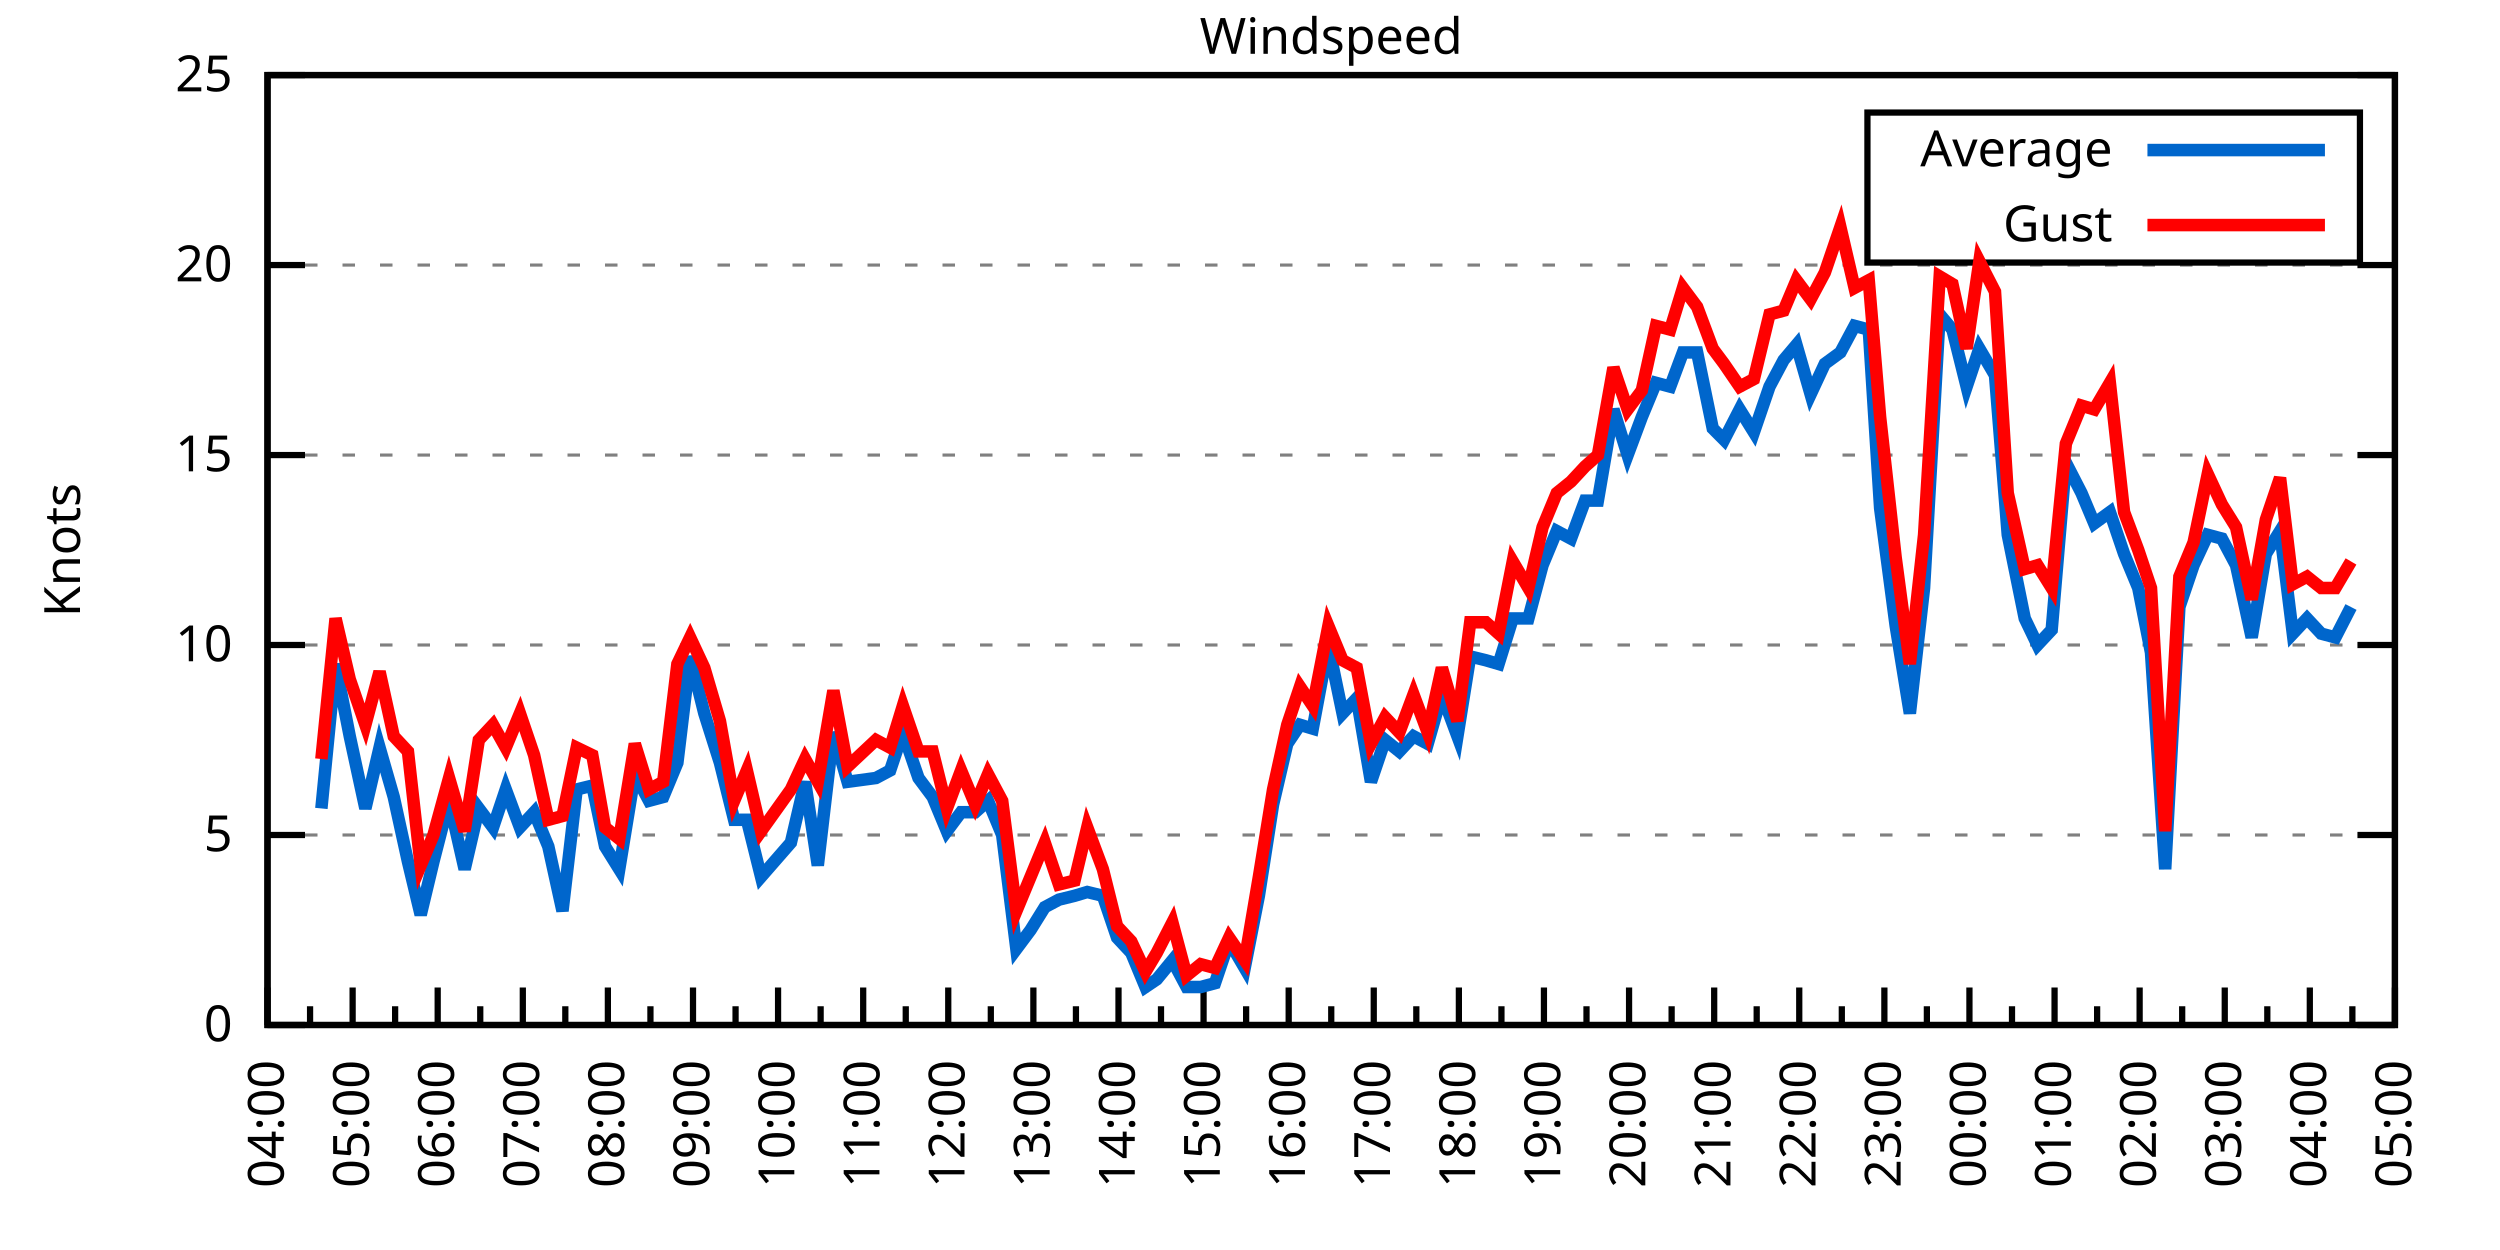
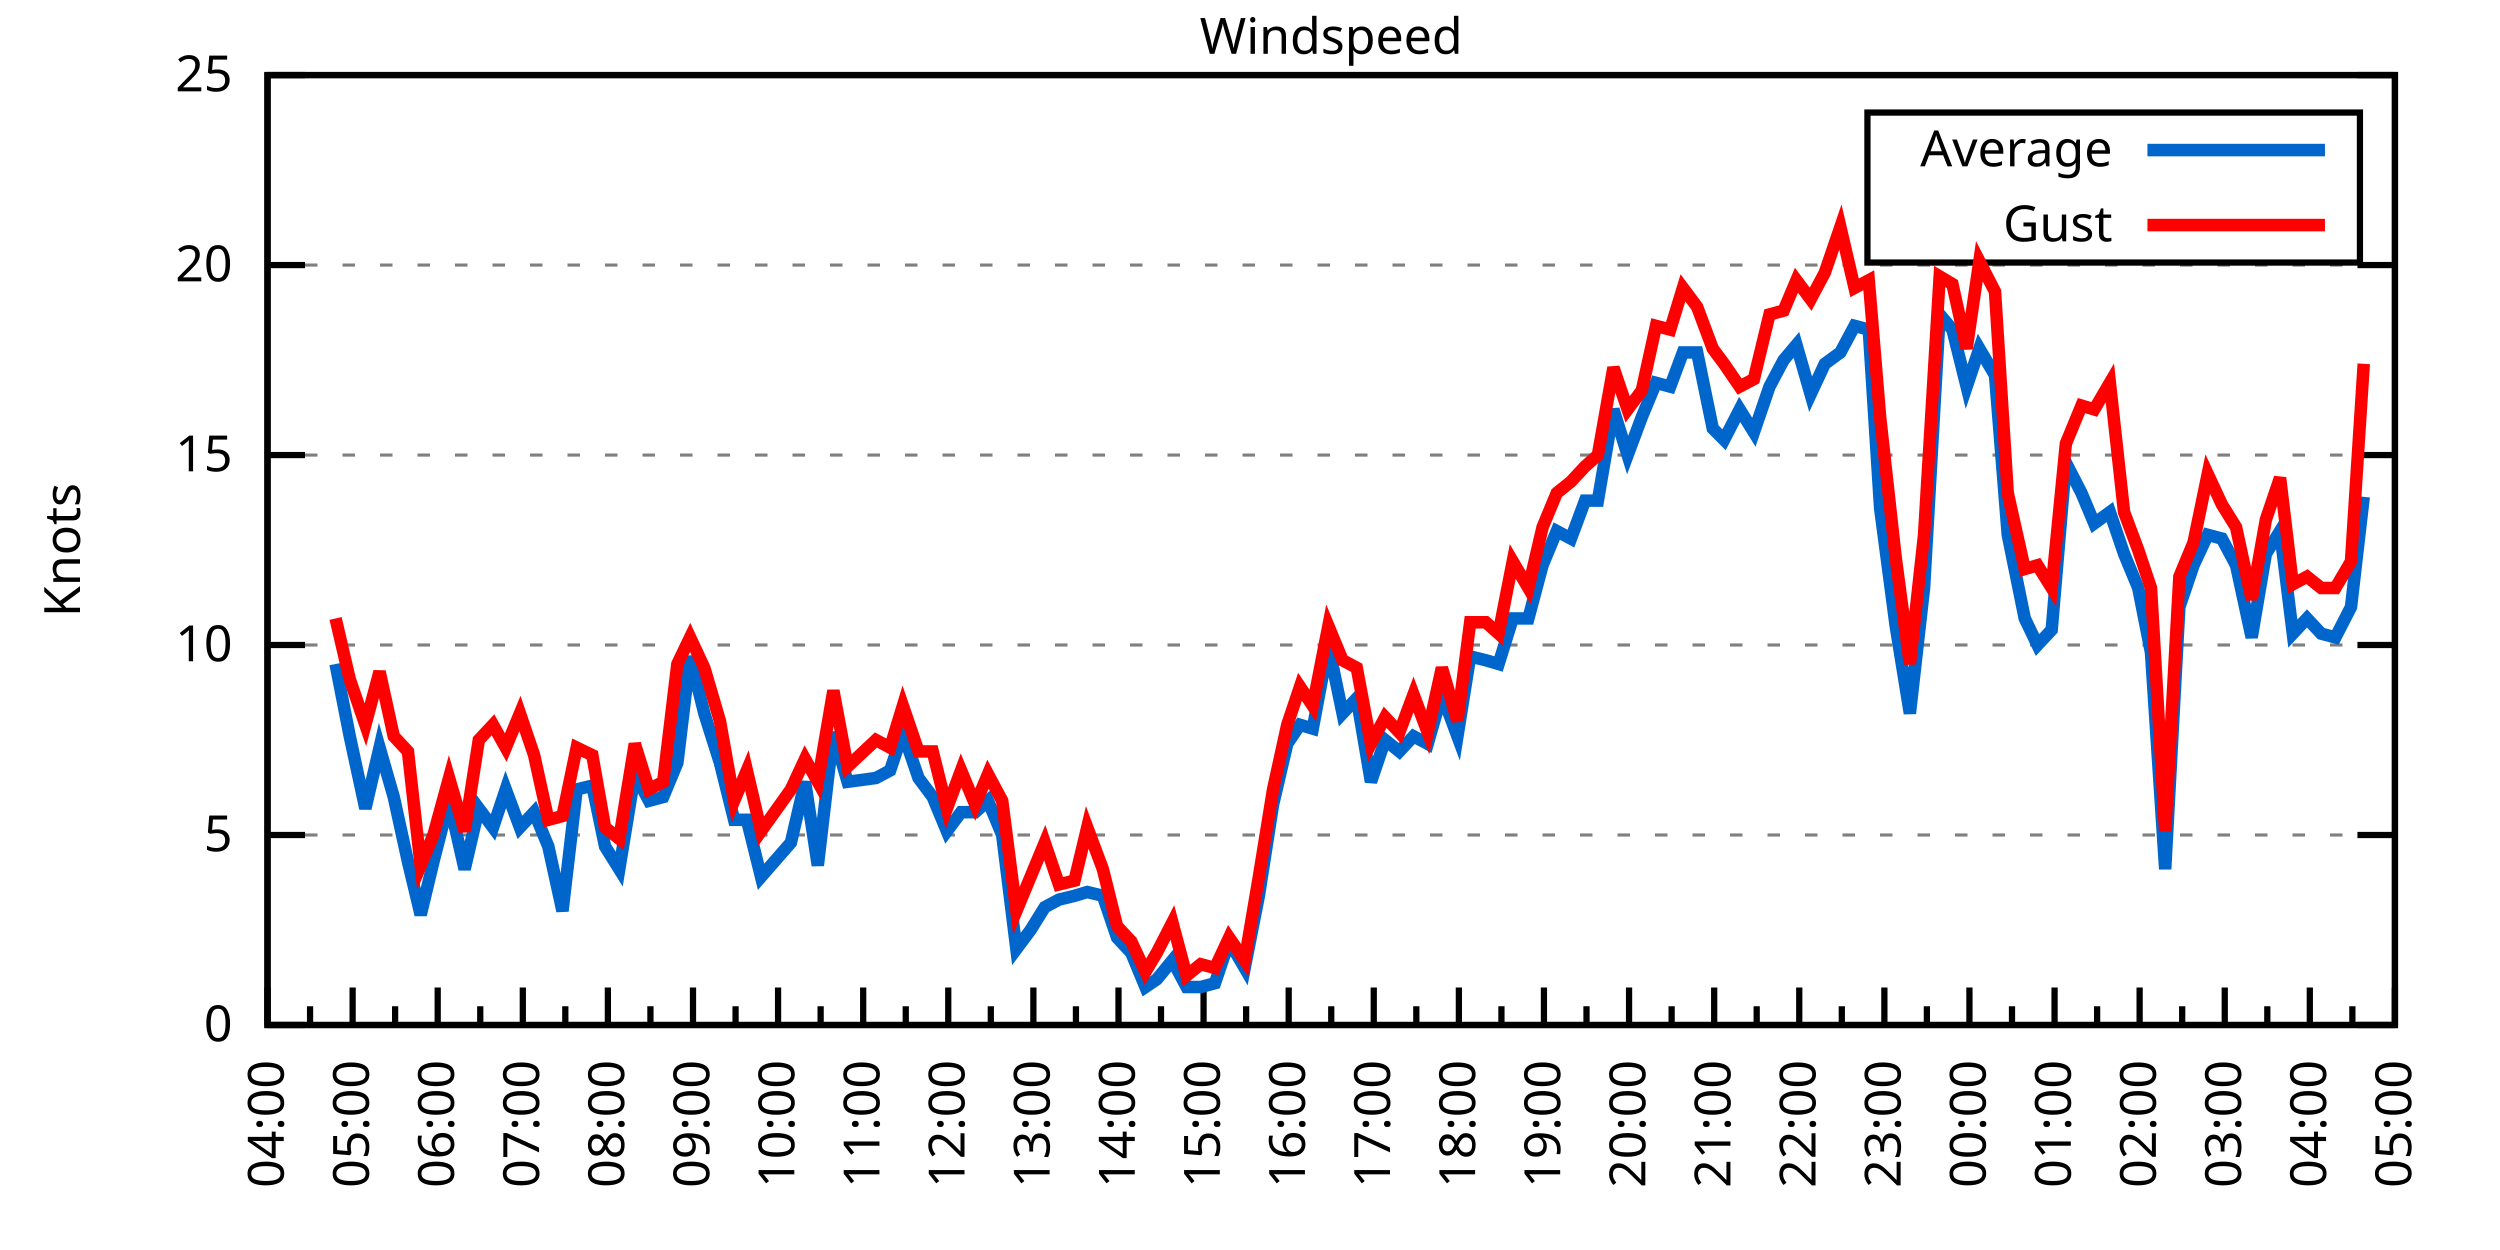
<svg xmlns="http://www.w3.org/2000/svg" xmlns:xlink="http://www.w3.org/1999/xlink" width="400" height="200" viewBox="0 0 400 200">
  <g id="gnuplot_canvas">
    <rect x="0" y="0" width="400" height="200" fill="none" />
    <defs>
      <circle id="gpDot" r="0.5" stroke-width="0.5" stroke="currentColor" />
      <path id="gpPt0" stroke-width="0.333" stroke="currentColor" d="M-1,0 h2 M0,-1 v2" />
      <path id="gpPt1" stroke-width="0.333" stroke="currentColor" d="M-1,-1 L1,1 M1,-1 L-1,1" />
      <path id="gpPt2" stroke-width="0.333" stroke="currentColor" d="M-1,0 L1,0 M0,-1 L0,1 M-1,-1 L1,1 M-1,1 L1,-1" />
      <rect id="gpPt3" stroke-width="0.333" stroke="currentColor" x="-1" y="-1" width="2" height="2" />
      <rect id="gpPt4" stroke-width="0.333" stroke="currentColor" fill="currentColor" x="-1" y="-1" width="2" height="2" />
      <circle id="gpPt5" stroke-width="0.333" stroke="currentColor" cx="0" cy="0" r="1" />
      <use xlink:href="#gpPt5" id="gpPt6" fill="currentColor" stroke="none" />
      <path id="gpPt7" stroke-width="0.333" stroke="currentColor" d="M0,-1.33 L-1.33,0.67 L1.33,0.67 z" />
      <use xlink:href="#gpPt7" id="gpPt8" fill="currentColor" stroke="none" />
      <use xlink:href="#gpPt7" id="gpPt9" stroke="currentColor" transform="rotate(180)" />
      <use xlink:href="#gpPt9" id="gpPt10" fill="currentColor" stroke="none" />
      <use xlink:href="#gpPt3" id="gpPt11" stroke="currentColor" transform="rotate(45)" />
      <use xlink:href="#gpPt11" id="gpPt12" fill="currentColor" stroke="none" />
      <path id="gpPt13" stroke-width="0.333" stroke="currentColor" d="M0,1.330 L1.265,0.411 L0.782,-1.067 L-0.782,-1.076 L-1.265,0.411 z" />
      <use xlink:href="#gpPt13" id="gpPt14" fill="currentColor" stroke="none" />
      <filter id="textbox" filterUnits="objectBoundingBox" x="0" y="0" height="1" width="1">
        <feFlood flood-color="white" flood-opacity="1" result="bgnd" />
        <feComposite in="SourceGraphic" in2="bgnd" operator="atop" />
      </filter>
      <filter id="greybox" filterUnits="objectBoundingBox" x="0" y="0" height="1" width="1">
        <feFlood flood-color="lightgrey" flood-opacity="1" result="grey" />
        <feComposite in="SourceGraphic" in2="grey" operator="atop" />
      </filter>
    </defs>
    <g fill="none" color="white" stroke="currentColor" stroke-width="1.00" stroke-linecap="butt" stroke-linejoin="miter">
</g>
    <g fill="none" color="black" stroke="currentColor" stroke-width="1.00" stroke-linecap="butt" stroke-linejoin="miter">
      <g stroke="none" shape-rendering="crispEdges">
        <polygon fill="rgb(255, 255, 255)" points="42.80,164.00 383.18,164.00 383.18,12.02 42.80,12.02 " />
      </g>
    </g>
    <g fill="none" color="black" stroke="currentColor" stroke-width="1.00" stroke-linecap="butt" stroke-linejoin="miter">
</g>
    <g fill="none" color="black" stroke="black" stroke-width="0.50" stroke-linecap="butt" stroke-linejoin="miter">
</g>
    <g fill="none" color="gray" stroke="currentColor" stroke-width="0.50" stroke-linecap="butt" stroke-linejoin="miter">
      <path stroke="gray" stroke-dasharray="2,4" class="gridline" d="M42.80,164.00 L383.19,164.00  " />
    </g>
    <g fill="none" color="gray" stroke="gray" stroke-width="1.00" stroke-linecap="butt" stroke-linejoin="miter">
</g>
    <g fill="none" color="black" stroke="currentColor" stroke-width="1.00" stroke-linecap="butt" stroke-linejoin="miter">
      <path stroke="black" d="M42.80,164.00 L48.80,164.00 M383.19,164.00 L377.19,164.00  " />
      <g transform="translate(37.20,166.60)" stroke="none" fill="black" font-family="Sans" font-size="8.00" text-anchor="end">
        <text>
          <tspan font-family="Sans"> 0</tspan>
        </text>
      </g>
    </g>
    <g fill="none" color="black" stroke="currentColor" stroke-width="1.00" stroke-linecap="butt" stroke-linejoin="miter">
</g>
    <g fill="none" color="black" stroke="black" stroke-width="0.50" stroke-linecap="butt" stroke-linejoin="miter">
</g>
    <g fill="none" color="gray" stroke="currentColor" stroke-width="0.50" stroke-linecap="butt" stroke-linejoin="miter">
      <path stroke="gray" stroke-dasharray="2,4" class="gridline" d="M42.80,133.60 L383.19,133.60  " />
    </g>
    <g fill="none" color="gray" stroke="gray" stroke-width="1.00" stroke-linecap="butt" stroke-linejoin="miter">
</g>
    <g fill="none" color="black" stroke="currentColor" stroke-width="1.00" stroke-linecap="butt" stroke-linejoin="miter">
      <path stroke="black" d="M42.80,133.60 L48.80,133.60 M383.19,133.60 L377.19,133.60  " />
      <g transform="translate(37.20,136.20)" stroke="none" fill="black" font-family="Sans" font-size="8.00" text-anchor="end">
        <text>
          <tspan font-family="Sans"> 5</tspan>
        </text>
      </g>
    </g>
    <g fill="none" color="black" stroke="currentColor" stroke-width="1.00" stroke-linecap="butt" stroke-linejoin="miter">
</g>
    <g fill="none" color="black" stroke="black" stroke-width="0.50" stroke-linecap="butt" stroke-linejoin="miter">
</g>
    <g fill="none" color="gray" stroke="currentColor" stroke-width="0.50" stroke-linecap="butt" stroke-linejoin="miter">
      <path stroke="gray" stroke-dasharray="2,4" class="gridline" d="M42.80,103.20 L383.19,103.20  " />
    </g>
    <g fill="none" color="gray" stroke="gray" stroke-width="1.00" stroke-linecap="butt" stroke-linejoin="miter">
</g>
    <g fill="none" color="black" stroke="currentColor" stroke-width="1.00" stroke-linecap="butt" stroke-linejoin="miter">
      <path stroke="black" d="M42.80,103.20 L48.80,103.20 M383.19,103.20 L377.19,103.20  " />
      <g transform="translate(37.20,105.80)" stroke="none" fill="black" font-family="Sans" font-size="8.00" text-anchor="end">
        <text>
          <tspan font-family="Sans"> 10</tspan>
        </text>
      </g>
    </g>
    <g fill="none" color="black" stroke="currentColor" stroke-width="1.00" stroke-linecap="butt" stroke-linejoin="miter">
</g>
    <g fill="none" color="black" stroke="black" stroke-width="0.50" stroke-linecap="butt" stroke-linejoin="miter">
</g>
    <g fill="none" color="gray" stroke="currentColor" stroke-width="0.50" stroke-linecap="butt" stroke-linejoin="miter">
      <path stroke="gray" stroke-dasharray="2,4" class="gridline" d="M42.80,72.81 L383.19,72.81  " />
    </g>
    <g fill="none" color="gray" stroke="gray" stroke-width="1.00" stroke-linecap="butt" stroke-linejoin="miter">
</g>
    <g fill="none" color="black" stroke="currentColor" stroke-width="1.00" stroke-linecap="butt" stroke-linejoin="miter">
      <path stroke="black" d="M42.80,72.81 L48.80,72.81 M383.19,72.81 L377.19,72.81  " />
      <g transform="translate(37.20,75.41)" stroke="none" fill="black" font-family="Sans" font-size="8.00" text-anchor="end">
        <text>
          <tspan font-family="Sans"> 15</tspan>
        </text>
      </g>
    </g>
    <g fill="none" color="black" stroke="currentColor" stroke-width="1.00" stroke-linecap="butt" stroke-linejoin="miter">
</g>
    <g fill="none" color="black" stroke="black" stroke-width="0.50" stroke-linecap="butt" stroke-linejoin="miter">
</g>
    <g fill="none" color="gray" stroke="currentColor" stroke-width="0.50" stroke-linecap="butt" stroke-linejoin="miter">
      <path stroke="gray" stroke-dasharray="2,4" class="gridline" d="M42.80,42.41 L383.19,42.41  " />
    </g>
    <g fill="none" color="gray" stroke="gray" stroke-width="1.00" stroke-linecap="butt" stroke-linejoin="miter">
</g>
    <g fill="none" color="black" stroke="currentColor" stroke-width="1.00" stroke-linecap="butt" stroke-linejoin="miter">
      <path stroke="black" d="M42.80,42.41 L48.80,42.41 M383.19,42.41 L377.19,42.41  " />
      <g transform="translate(37.20,45.01)" stroke="none" fill="black" font-family="Sans" font-size="8.00" text-anchor="end">
        <text>
          <tspan font-family="Sans"> 20</tspan>
        </text>
      </g>
    </g>
    <g fill="none" color="black" stroke="currentColor" stroke-width="1.00" stroke-linecap="butt" stroke-linejoin="miter">
</g>
    <g fill="none" color="black" stroke="black" stroke-width="0.50" stroke-linecap="butt" stroke-linejoin="miter">
</g>
    <g fill="none" color="gray" stroke="currentColor" stroke-width="0.50" stroke-linecap="butt" stroke-linejoin="miter">
      <path stroke="gray" stroke-dasharray="2,4" class="gridline" d="M42.80,12.01 L383.19,12.01  " />
    </g>
    <g fill="none" color="gray" stroke="gray" stroke-width="1.00" stroke-linecap="butt" stroke-linejoin="miter">
</g>
    <g fill="none" color="black" stroke="currentColor" stroke-width="1.00" stroke-linecap="butt" stroke-linejoin="miter">
      <path stroke="black" d="M42.80,12.01 L48.80,12.01 M383.19,12.01 L377.19,12.01  " />
      <g transform="translate(37.20,14.61)" stroke="none" fill="black" font-family="Sans" font-size="8.00" text-anchor="end">
        <text>
          <tspan font-family="Sans"> 25</tspan>
        </text>
      </g>
    </g>
    <g fill="none" color="black" stroke="currentColor" stroke-width="1.00" stroke-linecap="butt" stroke-linejoin="miter">
      <path stroke="black" d="M42.80,164.00 L42.80,158.00  " />
      <g transform="translate(45.40,169.60) rotate(270)" stroke="none" fill="black" font-family="Sans" font-size="8.00" text-anchor="end">
        <text>
          <tspan font-family="Sans">04:00</tspan>
        </text>
      </g>
    </g>
    <g fill="none" color="black" stroke="currentColor" stroke-width="1.00" stroke-linecap="butt" stroke-linejoin="miter">
      <path stroke="black" d="M49.61,164.00 L49.61,161.00 M56.42,164.00 L56.42,158.00  " />
      <g transform="translate(59.02,169.60) rotate(270)" stroke="none" fill="black" font-family="Sans" font-size="8.00" text-anchor="end">
        <text>
          <tspan font-family="Sans">05:00</tspan>
        </text>
      </g>
    </g>
    <g fill="none" color="black" stroke="currentColor" stroke-width="1.00" stroke-linecap="butt" stroke-linejoin="miter">
      <path stroke="black" d="M63.22,164.00 L63.22,161.00 M70.03,164.00 L70.03,158.00  " />
      <g transform="translate(72.63,169.60) rotate(270)" stroke="none" fill="black" font-family="Sans" font-size="8.00" text-anchor="end">
        <text>
          <tspan font-family="Sans">06:00</tspan>
        </text>
      </g>
    </g>
    <g fill="none" color="black" stroke="currentColor" stroke-width="1.00" stroke-linecap="butt" stroke-linejoin="miter">
      <path stroke="black" d="M76.84,164.00 L76.84,161.00 M83.65,164.00 L83.65,158.00  " />
      <g transform="translate(86.25,169.60) rotate(270)" stroke="none" fill="black" font-family="Sans" font-size="8.00" text-anchor="end">
        <text>
          <tspan font-family="Sans">07:00</tspan>
        </text>
      </g>
    </g>
    <g fill="none" color="black" stroke="currentColor" stroke-width="1.00" stroke-linecap="butt" stroke-linejoin="miter">
      <path stroke="black" d="M90.45,164.00 L90.45,161.00 M97.26,164.00 L97.26,158.00  " />
      <g transform="translate(99.86,169.60) rotate(270)" stroke="none" fill="black" font-family="Sans" font-size="8.00" text-anchor="end">
        <text>
          <tspan font-family="Sans">08:00</tspan>
        </text>
      </g>
    </g>
    <g fill="none" color="black" stroke="currentColor" stroke-width="1.00" stroke-linecap="butt" stroke-linejoin="miter">
      <path stroke="black" d="M104.07,164.00 L104.07,161.00 M110.88,164.00 L110.88,158.00  " />
      <g transform="translate(113.48,169.60) rotate(270)" stroke="none" fill="black" font-family="Sans" font-size="8.00" text-anchor="end">
        <text>
          <tspan font-family="Sans">09:00</tspan>
        </text>
      </g>
    </g>
    <g fill="none" color="black" stroke="currentColor" stroke-width="1.00" stroke-linecap="butt" stroke-linejoin="miter">
      <path stroke="black" d="M117.69,164.00 L117.69,161.00 M124.49,164.00 L124.49,158.00  " />
      <g transform="translate(127.09,169.60) rotate(270)" stroke="none" fill="black" font-family="Sans" font-size="8.00" text-anchor="end">
        <text>
          <tspan font-family="Sans">10:00</tspan>
        </text>
      </g>
    </g>
    <g fill="none" color="black" stroke="currentColor" stroke-width="1.00" stroke-linecap="butt" stroke-linejoin="miter">
      <path stroke="black" d="M131.30,164.00 L131.30,161.00 M138.11,164.00 L138.11,158.00  " />
      <g transform="translate(140.71,169.60) rotate(270)" stroke="none" fill="black" font-family="Sans" font-size="8.00" text-anchor="end">
        <text>
          <tspan font-family="Sans">11:00</tspan>
        </text>
      </g>
    </g>
    <g fill="none" color="black" stroke="currentColor" stroke-width="1.00" stroke-linecap="butt" stroke-linejoin="miter">
      <path stroke="black" d="M144.92,164.00 L144.92,161.00 M151.72,164.00 L151.72,158.00  " />
      <g transform="translate(154.32,169.60) rotate(270)" stroke="none" fill="black" font-family="Sans" font-size="8.00" text-anchor="end">
        <text>
          <tspan font-family="Sans">12:00</tspan>
        </text>
      </g>
    </g>
    <g fill="none" color="black" stroke="currentColor" stroke-width="1.00" stroke-linecap="butt" stroke-linejoin="miter">
      <path stroke="black" d="M158.53,164.00 L158.53,161.00 M165.34,164.00 L165.34,158.00  " />
      <g transform="translate(167.94,169.60) rotate(270)" stroke="none" fill="black" font-family="Sans" font-size="8.00" text-anchor="end">
        <text>
          <tspan font-family="Sans">13:00</tspan>
        </text>
      </g>
    </g>
    <g fill="none" color="black" stroke="currentColor" stroke-width="1.00" stroke-linecap="butt" stroke-linejoin="miter">
      <path stroke="black" d="M172.15,164.00 L172.15,161.00 M178.96,164.00 L178.96,158.00  " />
      <g transform="translate(181.56,169.60) rotate(270)" stroke="none" fill="black" font-family="Sans" font-size="8.00" text-anchor="end">
        <text>
          <tspan font-family="Sans">14:00</tspan>
        </text>
      </g>
    </g>
    <g fill="none" color="black" stroke="currentColor" stroke-width="1.00" stroke-linecap="butt" stroke-linejoin="miter">
      <path stroke="black" d="M185.76,164.00 L185.76,161.00 M192.57,164.00 L192.57,158.00  " />
      <g transform="translate(195.17,169.60) rotate(270)" stroke="none" fill="black" font-family="Sans" font-size="8.00" text-anchor="end">
        <text>
          <tspan font-family="Sans">15:00</tspan>
        </text>
      </g>
    </g>
    <g fill="none" color="black" stroke="currentColor" stroke-width="1.00" stroke-linecap="butt" stroke-linejoin="miter">
      <path stroke="black" d="M199.38,164.00 L199.38,161.00 M206.19,164.00 L206.19,158.00  " />
      <g transform="translate(208.79,169.60) rotate(270)" stroke="none" fill="black" font-family="Sans" font-size="8.00" text-anchor="end">
        <text>
          <tspan font-family="Sans">16:00</tspan>
        </text>
      </g>
    </g>
    <g fill="none" color="black" stroke="currentColor" stroke-width="1.00" stroke-linecap="butt" stroke-linejoin="miter">
      <path stroke="black" d="M213.00,164.00 L213.00,161.00 M219.80,164.00 L219.80,158.00  " />
      <g transform="translate(222.40,169.60) rotate(270)" stroke="none" fill="black" font-family="Sans" font-size="8.00" text-anchor="end">
        <text>
          <tspan font-family="Sans">17:00</tspan>
        </text>
      </g>
    </g>
    <g fill="none" color="black" stroke="currentColor" stroke-width="1.00" stroke-linecap="butt" stroke-linejoin="miter">
      <path stroke="black" d="M226.61,164.00 L226.61,161.00 M233.42,164.00 L233.42,158.00  " />
      <g transform="translate(236.02,169.60) rotate(270)" stroke="none" fill="black" font-family="Sans" font-size="8.00" text-anchor="end">
        <text>
          <tspan font-family="Sans">18:00</tspan>
        </text>
      </g>
    </g>
    <g fill="none" color="black" stroke="currentColor" stroke-width="1.00" stroke-linecap="butt" stroke-linejoin="miter">
      <path stroke="black" d="M240.23,164.00 L240.23,161.00 M247.03,164.00 L247.03,158.00  " />
      <g transform="translate(249.63,169.60) rotate(270)" stroke="none" fill="black" font-family="Sans" font-size="8.00" text-anchor="end">
        <text>
          <tspan font-family="Sans">19:00</tspan>
        </text>
      </g>
    </g>
    <g fill="none" color="black" stroke="currentColor" stroke-width="1.00" stroke-linecap="butt" stroke-linejoin="miter">
      <path stroke="black" d="M253.84,164.00 L253.84,161.00 M260.65,164.00 L260.65,158.00  " />
      <g transform="translate(263.25,169.60) rotate(270)" stroke="none" fill="black" font-family="Sans" font-size="8.00" text-anchor="end">
        <text>
          <tspan font-family="Sans">20:00</tspan>
        </text>
      </g>
    </g>
    <g fill="none" color="black" stroke="currentColor" stroke-width="1.00" stroke-linecap="butt" stroke-linejoin="miter">
      <path stroke="black" d="M267.46,164.00 L267.46,161.00 M274.27,164.00 L274.27,158.00  " />
      <g transform="translate(276.87,169.60) rotate(270)" stroke="none" fill="black" font-family="Sans" font-size="8.00" text-anchor="end">
        <text>
          <tspan font-family="Sans">21:00</tspan>
        </text>
      </g>
    </g>
    <g fill="none" color="black" stroke="currentColor" stroke-width="1.00" stroke-linecap="butt" stroke-linejoin="miter">
      <path stroke="black" d="M281.07,164.00 L281.07,161.00 M287.88,164.00 L287.88,158.00  " />
      <g transform="translate(290.48,169.60) rotate(270)" stroke="none" fill="black" font-family="Sans" font-size="8.00" text-anchor="end">
        <text>
          <tspan font-family="Sans">22:00</tspan>
        </text>
      </g>
    </g>
    <g fill="none" color="black" stroke="currentColor" stroke-width="1.00" stroke-linecap="butt" stroke-linejoin="miter">
      <path stroke="black" d="M294.69,164.00 L294.69,161.00 M301.50,164.00 L301.50,158.00  " />
      <g transform="translate(304.10,169.60) rotate(270)" stroke="none" fill="black" font-family="Sans" font-size="8.00" text-anchor="end">
        <text>
          <tspan font-family="Sans">23:00</tspan>
        </text>
      </g>
    </g>
    <g fill="none" color="black" stroke="currentColor" stroke-width="1.00" stroke-linecap="butt" stroke-linejoin="miter">
      <path stroke="black" d="M308.30,164.00 L308.30,161.00 M315.11,164.00 L315.11,158.00  " />
      <g transform="translate(317.71,169.60) rotate(270)" stroke="none" fill="black" font-family="Sans" font-size="8.00" text-anchor="end">
        <text>
          <tspan font-family="Sans">00:00</tspan>
        </text>
      </g>
    </g>
    <g fill="none" color="black" stroke="currentColor" stroke-width="1.00" stroke-linecap="butt" stroke-linejoin="miter">
      <path stroke="black" d="M321.92,164.00 L321.92,161.00 M328.73,164.00 L328.73,158.00  " />
      <g transform="translate(331.33,169.60) rotate(270)" stroke="none" fill="black" font-family="Sans" font-size="8.00" text-anchor="end">
        <text>
          <tspan font-family="Sans">01:00</tspan>
        </text>
      </g>
    </g>
    <g fill="none" color="black" stroke="currentColor" stroke-width="1.00" stroke-linecap="butt" stroke-linejoin="miter">
      <path stroke="black" d="M335.54,164.00 L335.54,161.00 M342.34,164.00 L342.34,158.00  " />
      <g transform="translate(344.94,169.60) rotate(270)" stroke="none" fill="black" font-family="Sans" font-size="8.00" text-anchor="end">
        <text>
          <tspan font-family="Sans">02:00</tspan>
        </text>
      </g>
    </g>
    <g fill="none" color="black" stroke="currentColor" stroke-width="1.00" stroke-linecap="butt" stroke-linejoin="miter">
      <path stroke="black" d="M349.15,164.00 L349.15,161.00 M355.96,164.00 L355.96,158.00  " />
      <g transform="translate(358.56,169.60) rotate(270)" stroke="none" fill="black" font-family="Sans" font-size="8.00" text-anchor="end">
        <text>
          <tspan font-family="Sans">03:00</tspan>
        </text>
      </g>
    </g>
    <g fill="none" color="black" stroke="currentColor" stroke-width="1.00" stroke-linecap="butt" stroke-linejoin="miter">
      <path stroke="black" d="M362.77,164.00 L362.77,161.00 M369.57,164.00 L369.57,158.00  " />
      <g transform="translate(372.17,169.60) rotate(270)" stroke="none" fill="black" font-family="Sans" font-size="8.00" text-anchor="end">
        <text>
          <tspan font-family="Sans">04:00</tspan>
        </text>
      </g>
    </g>
    <g fill="none" color="black" stroke="currentColor" stroke-width="1.00" stroke-linecap="butt" stroke-linejoin="miter">
      <path stroke="black" d="M376.38,164.00 L376.38,161.00 M383.19,164.00 L383.19,158.00  " />
      <g transform="translate(385.79,169.60) rotate(270)" stroke="none" fill="black" font-family="Sans" font-size="8.00" text-anchor="end">
        <text>
          <tspan font-family="Sans">05:00</tspan>
        </text>
      </g>
    </g>
    <g fill="none" color="black" stroke="currentColor" stroke-width="1.00" stroke-linecap="butt" stroke-linejoin="miter">
</g>
    <g fill="none" color="black" stroke="currentColor" stroke-width="1.00" stroke-linecap="butt" stroke-linejoin="miter">
      <path stroke="black" d="M42.80,12.01 L42.80,164.00 L383.19,164.00 L383.19,12.01 L42.80,12.01 Z  " />
    </g>
    <g fill="none" color="black" stroke="currentColor" stroke-width="1.00" stroke-linecap="butt" stroke-linejoin="miter">
      <g transform="translate(12.80,88.01) rotate(270)" stroke="none" fill="black" font-family="Sans" font-size="8.00" text-anchor="middle">
        <text>
          <tspan font-family="Sans">Knots</tspan>
        </text>
      </g>
    </g>
    <g fill="none" color="black" stroke="currentColor" stroke-width="1.00" stroke-linecap="butt" stroke-linejoin="miter">
</g>
    <g fill="none" color="black" stroke="currentColor" stroke-width="1.00" stroke-linecap="butt" stroke-linejoin="miter">
      <path stroke="black" d="M298.79,42.01 L298.79,18.01 L377.59,18.01 L377.59,42.01 L298.79,42.01 Z  " />
    </g>
    <g id="Windspeed_plot_1">
      <g fill="none" color="white" stroke="black" stroke-width="2.00" stroke-linecap="butt" stroke-linejoin="miter">
</g>
      <g fill="none" color="black" stroke="currentColor" stroke-width="2.00" stroke-linecap="butt" stroke-linejoin="miter">
        <g transform="translate(337.99,26.61)" stroke="none" fill="black" font-family="Sans" font-size="8.00" text-anchor="end">
          <text>
            <tspan font-family="Sans">Average</tspan>
          </text>
        </g>
      </g>
      <g fill="none" color="black" stroke="currentColor" stroke-width="2.00" stroke-linecap="butt" stroke-linejoin="miter">
-         <path stroke="rgb(  0, 102, 204)" d="M343.59,24.01 L371.99,24.01 M51.42,129.35 L53.69,106.24 L55.96,117.80 L58.46,129.35 L60.73,119.62 L63.00,127.52   L65.27,137.86 L67.31,146.37 L69.35,137.86 L71.85,128.13 L74.34,139.07 L76.61,129.35 L78.88,132.39 L80.92,126.31   L83.19,132.39 L85.46,129.95 L87.73,135.43 L90.00,145.76 L92.27,126.31 L94.77,125.70 L96.81,135.43 L99.08,139.07   L101.57,123.87 L103.84,128.13 L106.11,127.52 L108.38,122.05 L110.42,105.03 L112.69,114.15 L115.19,122.05 L117.46,131.17   L119.50,131.17 L121.77,140.29 L126.54,134.82 L128.81,125.09 L130.85,138.47 L133.34,117.19 L135.61,125.09 L140.15,124.48   L142.42,123.27 L144.46,117.19 L146.96,124.48 L149.23,127.52 L151.50,132.99 L153.77,129.95 L156.04,129.95 L158.08,128.13   L160.35,133.60 L162.62,151.84 L164.89,148.80 L167.16,145.15 L169.43,143.94 L171.92,143.33 L173.96,142.72 L176.46,143.33   L178.73,150.02 L181.00,152.45 L183.27,157.92 L185.08,156.70 L187.58,153.66 L189.85,157.92 L192.12,157.92 L194.39,157.31   L196.66,150.62 L199.15,154.88 L201.42,143.33 L203.69,128.74 L205.96,119.01 L208.00,115.97 L210.04,116.58 L212.54,103.20   L214.81,114.15 L217.08,111.72 L219.35,125.09 L221.62,118.40 L223.89,120.23 L226.16,117.80 L228.43,119.01 L230.70,111.11   L233.19,117.80 L235.23,105.03 L237.73,105.64 L239.77,106.24 L242.04,98.95 L244.54,98.95 L246.81,90.44 L249.08,84.97   L251.35,86.18 L253.61,80.10 L255.66,80.10 L258.15,65.51 L260.42,72.81 L262.69,66.73 L264.96,61.25 L267.23,61.86   L269.27,56.39 L271.54,56.39 L274.04,68.55 L275.85,70.37 L278.35,65.51 L280.62,69.16 L283.12,61.86 L285.38,57.61   L287.43,55.18 L289.70,63.08 L291.97,58.21 L294.46,56.39 L296.73,52.14 L299.00,52.74 L300.82,81.32 L303.31,100.16   L305.58,114.15 L307.85,94.08 L310.35,50.31 L312.39,52.74 L314.66,61.86 L316.70,55.78 L319.20,60.04 L321.24,85.57   L323.96,98.95 L326.00,103.20 L328.27,100.77 L330.54,74.02 L333.04,78.89 L335.08,83.75 L337.58,81.93 L339.85,88.61   L342.12,94.08 L344.16,104.42 L346.43,139.07 L348.70,97.12 L350.97,90.44 L353.24,85.57 L355.50,86.18 L357.77,90.44   L360.27,101.99 L362.54,88.61 L364.81,84.97 L366.85,101.38 L369.12,98.95 L371.39,101.38 L373.66,101.99 L376.16,97.12    " />
+         <path stroke="rgb(  0, 102, 204)" d="M343.59,24.01 L371.99,24.01 M53.69,106.24 L55.96,117.80 L58.46,129.35 L60.73,119.62 L63.00,127.52 L65.27,137.86   L67.31,146.37 L69.35,137.86 L71.85,128.13 L74.34,139.07 L76.61,129.35 L78.88,132.39 L80.92,126.31 L83.19,132.39   L85.46,129.95 L87.73,135.43 L90.00,145.76 L92.27,126.31 L94.77,125.70 L96.81,135.43 L99.08,139.07 L101.57,123.87   L103.84,128.13 L106.11,127.52 L108.38,122.05 L110.42,105.03 L112.69,114.15 L115.19,122.05 L117.46,131.17 L119.50,131.17   L121.77,140.29 L126.54,134.82 L128.81,125.09 L130.85,138.47 L133.34,117.19 L135.61,125.09 L140.15,124.48 L142.42,123.27   L144.46,117.19 L146.96,124.48 L149.23,127.52 L151.50,132.99 L153.77,129.95 L156.04,129.95 L158.08,128.13 L160.35,133.60   L162.62,151.84 L164.89,148.80 L167.16,145.15 L169.43,143.94 L171.92,143.33 L173.96,142.72 L176.46,143.33 L178.73,150.02   L181.00,152.45 L183.27,157.92 L185.08,156.70 L187.58,153.66 L189.85,157.92 L192.12,157.92 L194.39,157.31 L196.66,150.62   L199.15,154.88 L201.42,143.33 L203.69,128.74 L205.96,119.01 L208.00,115.97 L210.04,116.58 L212.54,103.20 L214.81,114.15   L217.08,111.72 L219.35,125.09 L221.62,118.40 L223.89,120.23 L226.16,117.80 L228.43,119.01 L230.70,111.11 L233.19,117.80   L235.23,105.03 L237.73,105.64 L239.77,106.24 L242.04,98.95 L244.54,98.95 L246.81,90.44 L249.08,84.97 L251.35,86.18   L253.61,80.10 L255.66,80.10 L258.15,65.51 L260.42,72.81 L262.69,66.73 L264.96,61.25 L267.23,61.86 L269.27,56.39   L271.54,56.39 L274.04,68.55 L275.85,70.37 L278.35,65.51 L280.62,69.16 L283.12,61.86 L285.38,57.61 L287.43,55.18   L289.70,63.08 L291.97,58.21 L294.46,56.39 L296.73,52.14 L299.00,52.74 L300.82,81.32 L303.31,100.16 L305.58,114.15   L307.85,94.08 L310.35,50.31 L312.39,52.74 L314.66,61.86 L316.70,55.78 L319.20,60.04 L321.24,85.57 L323.96,98.95   L326.00,103.20 L328.27,100.77 L330.54,74.02 L333.04,78.89 L335.08,83.75 L337.58,81.93 L339.85,88.61 L342.12,94.08   L344.16,104.42 L346.43,139.07 L348.70,97.12 L350.97,90.44 L353.24,85.57 L355.50,86.18 L357.77,90.44 L360.27,101.99   L362.54,88.61 L364.81,84.97 L366.85,101.38 L369.12,98.95 L371.39,101.38 L373.66,101.99 L376.16,97.12 L378.20,79.49    " />
      </g>
    </g>
    <g id="Windspeed_plot_2">
      <g fill="none" color="black" stroke="currentColor" stroke-width="2.00" stroke-linecap="butt" stroke-linejoin="miter">
        <g transform="translate(337.99,38.61)" stroke="none" fill="black" font-family="Sans" font-size="8.00" text-anchor="end">
          <text>
            <tspan font-family="Sans">Gust</tspan>
          </text>
        </g>
      </g>
      <g fill="none" color="black" stroke="currentColor" stroke-width="2.00" stroke-linecap="butt" stroke-linejoin="miter">
-         <path stroke="rgb(255,   0,   0)" d="M343.59,36.01 L371.99,36.01 M51.42,121.44 L53.69,98.95 L55.96,108.68 L58.46,115.97 L60.73,107.46 L63.00,117.80   L65.27,120.23 L67.31,138.47 L69.35,133.60 L71.85,124.48 L74.34,132.99 L76.61,118.40 L78.88,115.97 L80.92,119.62   L83.19,114.15 L85.46,120.83 L87.73,131.17 L90.00,130.56 L92.27,119.62 L94.77,120.83 L96.81,132.39 L99.08,134.21   L101.57,119.01 L103.84,126.31 L106.11,125.09 L108.38,106.24 L110.42,101.99 L112.69,106.85 L115.19,115.36 L117.46,128.13   L119.50,123.27 L121.77,132.99 L126.54,126.31 L128.81,121.44 L130.85,125.09 L133.34,110.50 L135.61,122.66 L140.15,118.40   L142.42,119.62 L144.46,112.93 L146.96,120.23 L149.23,120.23 L151.50,129.35 L153.77,123.27 L156.04,128.74 L158.08,123.87   L160.35,128.13 L162.62,145.76 L164.89,140.29 L167.16,134.82 L169.43,141.51 L171.92,140.90 L173.96,132.39 L176.46,139.07   L178.73,148.19 L181.00,150.62 L183.27,155.49 L185.08,152.45 L187.58,147.59 L189.85,156.10 L192.12,154.27 L194.39,154.88   L196.66,150.02 L199.15,153.66 L201.42,140.29 L203.69,126.31 L205.96,115.97 L208.00,109.89 L210.04,112.93 L212.54,100.16   L214.81,105.64 L217.08,106.85 L219.35,119.01 L221.62,114.76 L223.89,117.19 L226.16,111.11 L228.43,117.19 L230.70,106.85   L233.19,115.36 L235.23,99.56 L237.73,99.56 L239.77,101.38 L242.04,89.83 L244.54,94.08 L246.81,84.36 L249.08,78.89   L251.35,77.06 L253.61,74.63 L255.66,72.81 L258.15,58.82 L260.42,65.51 L262.69,62.47 L264.96,52.14 L267.23,52.74   L269.27,46.06 L271.54,49.10 L274.04,55.78 L275.85,58.21 L278.35,61.86 L280.62,60.65 L283.12,50.31 L285.38,49.70   L287.43,44.84 L289.70,47.88 L291.97,43.62 L294.46,36.33 L296.73,46.06 L299.00,44.84 L300.82,66.73 L303.31,89.22   L305.58,106.24 L307.85,85.57 L310.35,44.23 L312.39,45.45 L314.66,55.78 L316.70,41.80 L319.20,46.66 L321.24,78.89   L323.96,91.04 L326.00,90.44 L328.27,94.08 L330.54,70.98 L333.04,64.90 L335.08,65.51 L337.58,61.25 L339.85,81.93   L342.12,88.00 L344.16,94.08 L346.43,132.99 L348.70,92.26 L350.97,86.79 L353.24,75.85 L355.50,80.71 L357.77,84.36   L360.27,95.91 L362.54,83.14 L364.81,76.45 L366.85,93.48 L369.12,92.26 L371.39,94.08 L373.66,94.08 L376.16,89.83    " />
+         <path stroke="rgb(255,   0,   0)" d="M343.59,36.01 L371.99,36.01 M53.69,98.95 L55.96,108.68 L58.46,115.97 L60.73,107.46 L63.00,117.80 L65.27,120.23   L67.31,138.47 L69.35,133.60 L71.85,124.48 L74.34,132.99 L76.61,118.40 L78.88,115.97 L80.92,119.62 L83.19,114.15   L85.46,120.83 L87.73,131.17 L90.00,130.56 L92.27,119.62 L94.77,120.83 L96.81,132.39 L99.08,134.21 L101.57,119.01   L103.84,126.31 L106.11,125.09 L108.38,106.24 L110.42,101.99 L112.69,106.85 L115.19,115.36 L117.46,128.13 L119.50,123.27   L121.77,132.99 L126.54,126.31 L128.81,121.44 L130.85,125.09 L133.34,110.50 L135.61,122.66 L140.15,118.40 L142.42,119.62   L144.46,112.93 L146.96,120.23 L149.23,120.23 L151.50,129.35 L153.77,123.27 L156.04,128.74 L158.08,123.87 L160.35,128.13   L162.62,145.76 L164.89,140.29 L167.16,134.82 L169.43,141.51 L171.92,140.90 L173.96,132.39 L176.46,139.07 L178.73,148.19   L181.00,150.62 L183.27,155.49 L185.08,152.45 L187.58,147.59 L189.85,156.10 L192.12,154.27 L194.39,154.88 L196.66,150.02   L199.15,153.66 L201.42,140.29 L203.69,126.31 L205.96,115.97 L208.00,109.89 L210.04,112.93 L212.54,100.16 L214.81,105.64   L217.08,106.85 L219.35,119.01 L221.62,114.76 L223.89,117.19 L226.16,111.11 L228.43,117.19 L230.70,106.85 L233.19,115.36   L235.23,99.56 L237.73,99.56 L239.77,101.38 L242.04,89.83 L244.54,94.08 L246.81,84.36 L249.08,78.89 L251.35,77.06   L253.61,74.63 L255.66,72.81 L258.15,58.82 L260.42,65.51 L262.69,62.47 L264.96,52.14 L267.23,52.74 L269.27,46.06   L271.54,49.10 L274.04,55.78 L275.85,58.21 L278.35,61.86 L280.62,60.65 L283.12,50.31 L285.38,49.70 L287.43,44.84   L289.70,47.88 L291.97,43.62 L294.46,36.33 L296.73,46.06 L299.00,44.84 L300.82,66.73 L303.31,89.22 L305.58,106.24   L307.85,85.57 L310.35,44.23 L312.39,45.45 L314.66,55.78 L316.70,41.80 L319.20,46.66 L321.24,78.89 L323.96,91.04   L326.00,90.44 L328.27,94.08 L330.54,70.98 L333.04,64.90 L335.08,65.51 L337.58,61.25 L339.85,81.93 L342.12,88.00   L344.16,94.08 L346.43,132.99 L348.70,92.26 L350.97,86.79 L353.24,75.85 L355.50,80.71 L357.77,84.36 L360.27,95.91   L362.54,83.14 L364.81,76.45 L366.85,93.48 L369.12,92.26 L371.39,94.08 L373.66,94.08 L376.16,89.83 L378.20,58.21    " />
      </g>
    </g>
    <g fill="none" color="black" stroke="currentColor" stroke-width="2.00" stroke-linecap="butt" stroke-linejoin="miter">
</g>
    <g fill="none" color="black" stroke="black" stroke-width="1.00" stroke-linecap="butt" stroke-linejoin="miter">
</g>
    <g fill="none" color="black" stroke="currentColor" stroke-width="1.00" stroke-linecap="butt" stroke-linejoin="miter">
      <path stroke="black" d="M42.80,12.01 L42.80,164.00 L383.19,164.00 L383.19,12.01 L42.80,12.01 Z  " />
    </g>
    <g fill="none" color="black" stroke="currentColor" stroke-width="1.00" stroke-linecap="butt" stroke-linejoin="miter">
      <g transform="translate(212.99,8.61)" stroke="none" fill="black" font-family="Sans" font-size="8.00" text-anchor="middle">
        <text>
          <tspan font-family="Sans">Windspeed</tspan>
        </text>
      </g>
    </g>
    <g fill="none" color="black" stroke="currentColor" stroke-width="1.00" stroke-linecap="butt" stroke-linejoin="miter">
</g>
  </g>
</svg>
